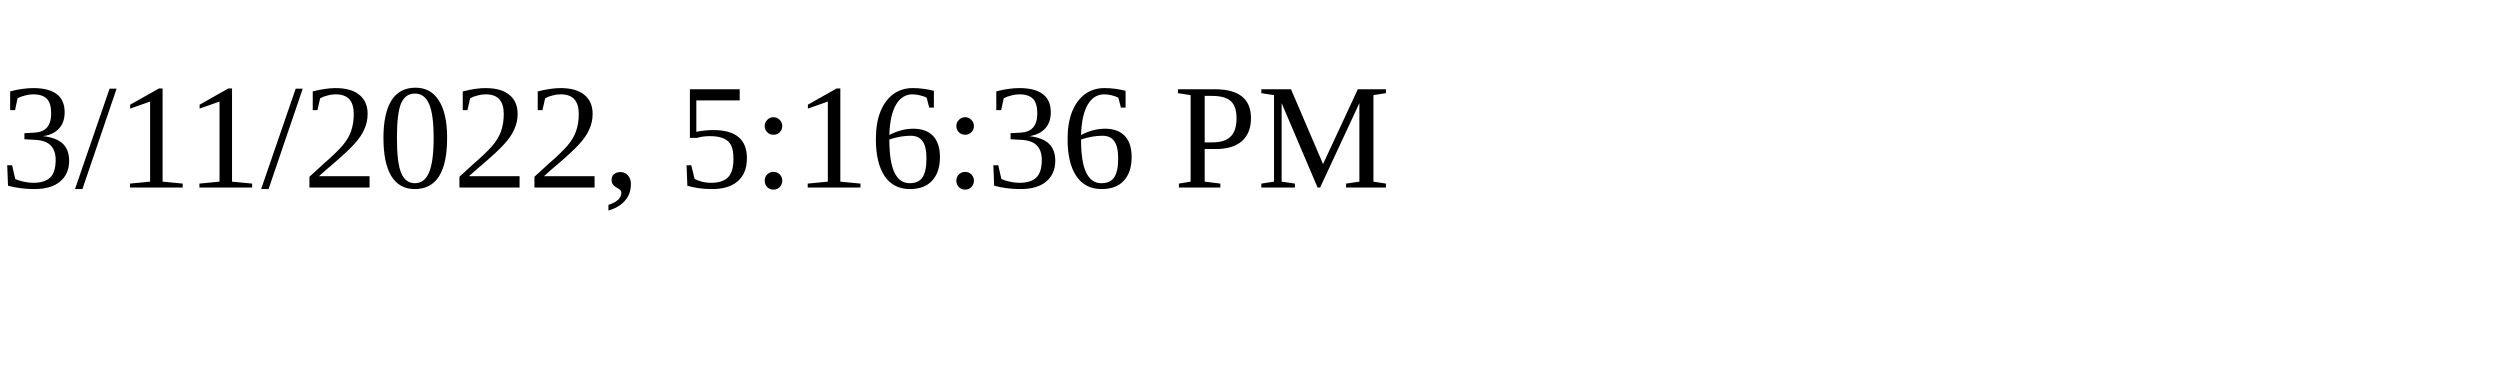
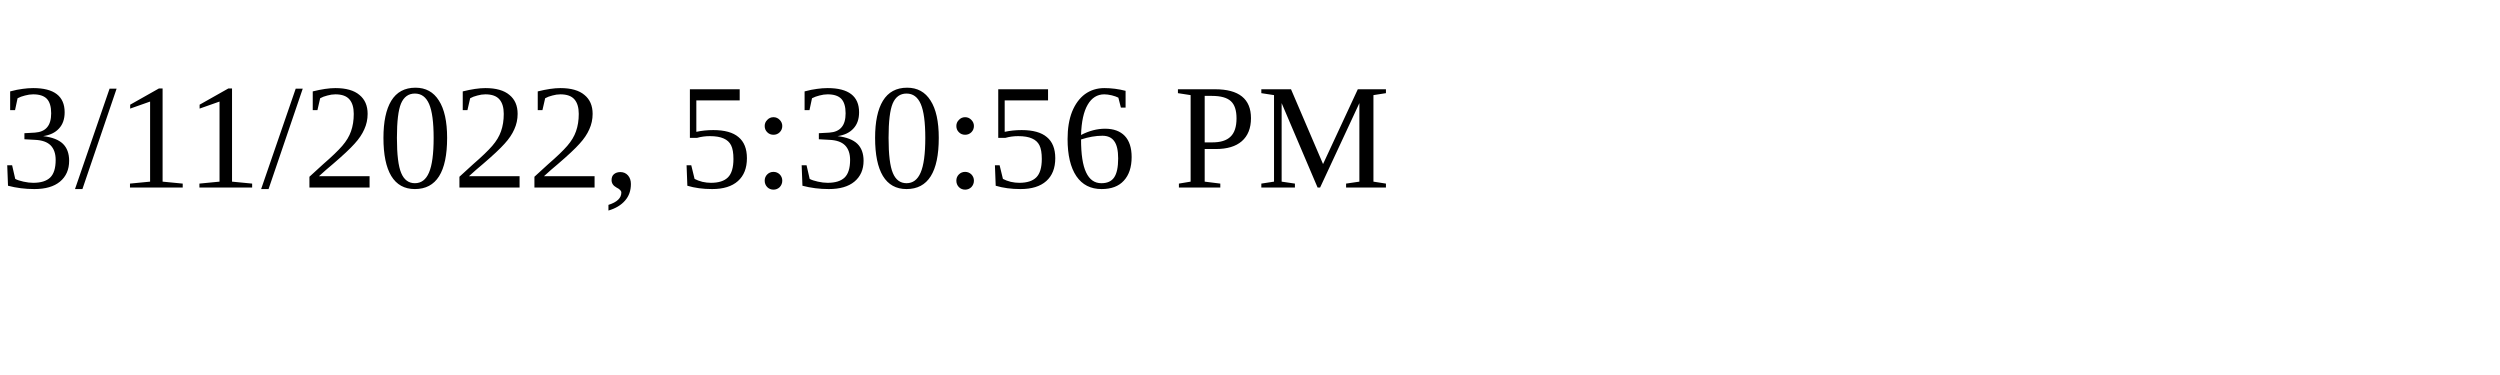
<svg xmlns="http://www.w3.org/2000/svg" height="30" width="200">
-   <text x="0" y="15">3/11/2022, 5:16:36 PM</text>
+   <text x="0" y="15">3/11/2022, 5:30:56 PM</text>
</svg>
